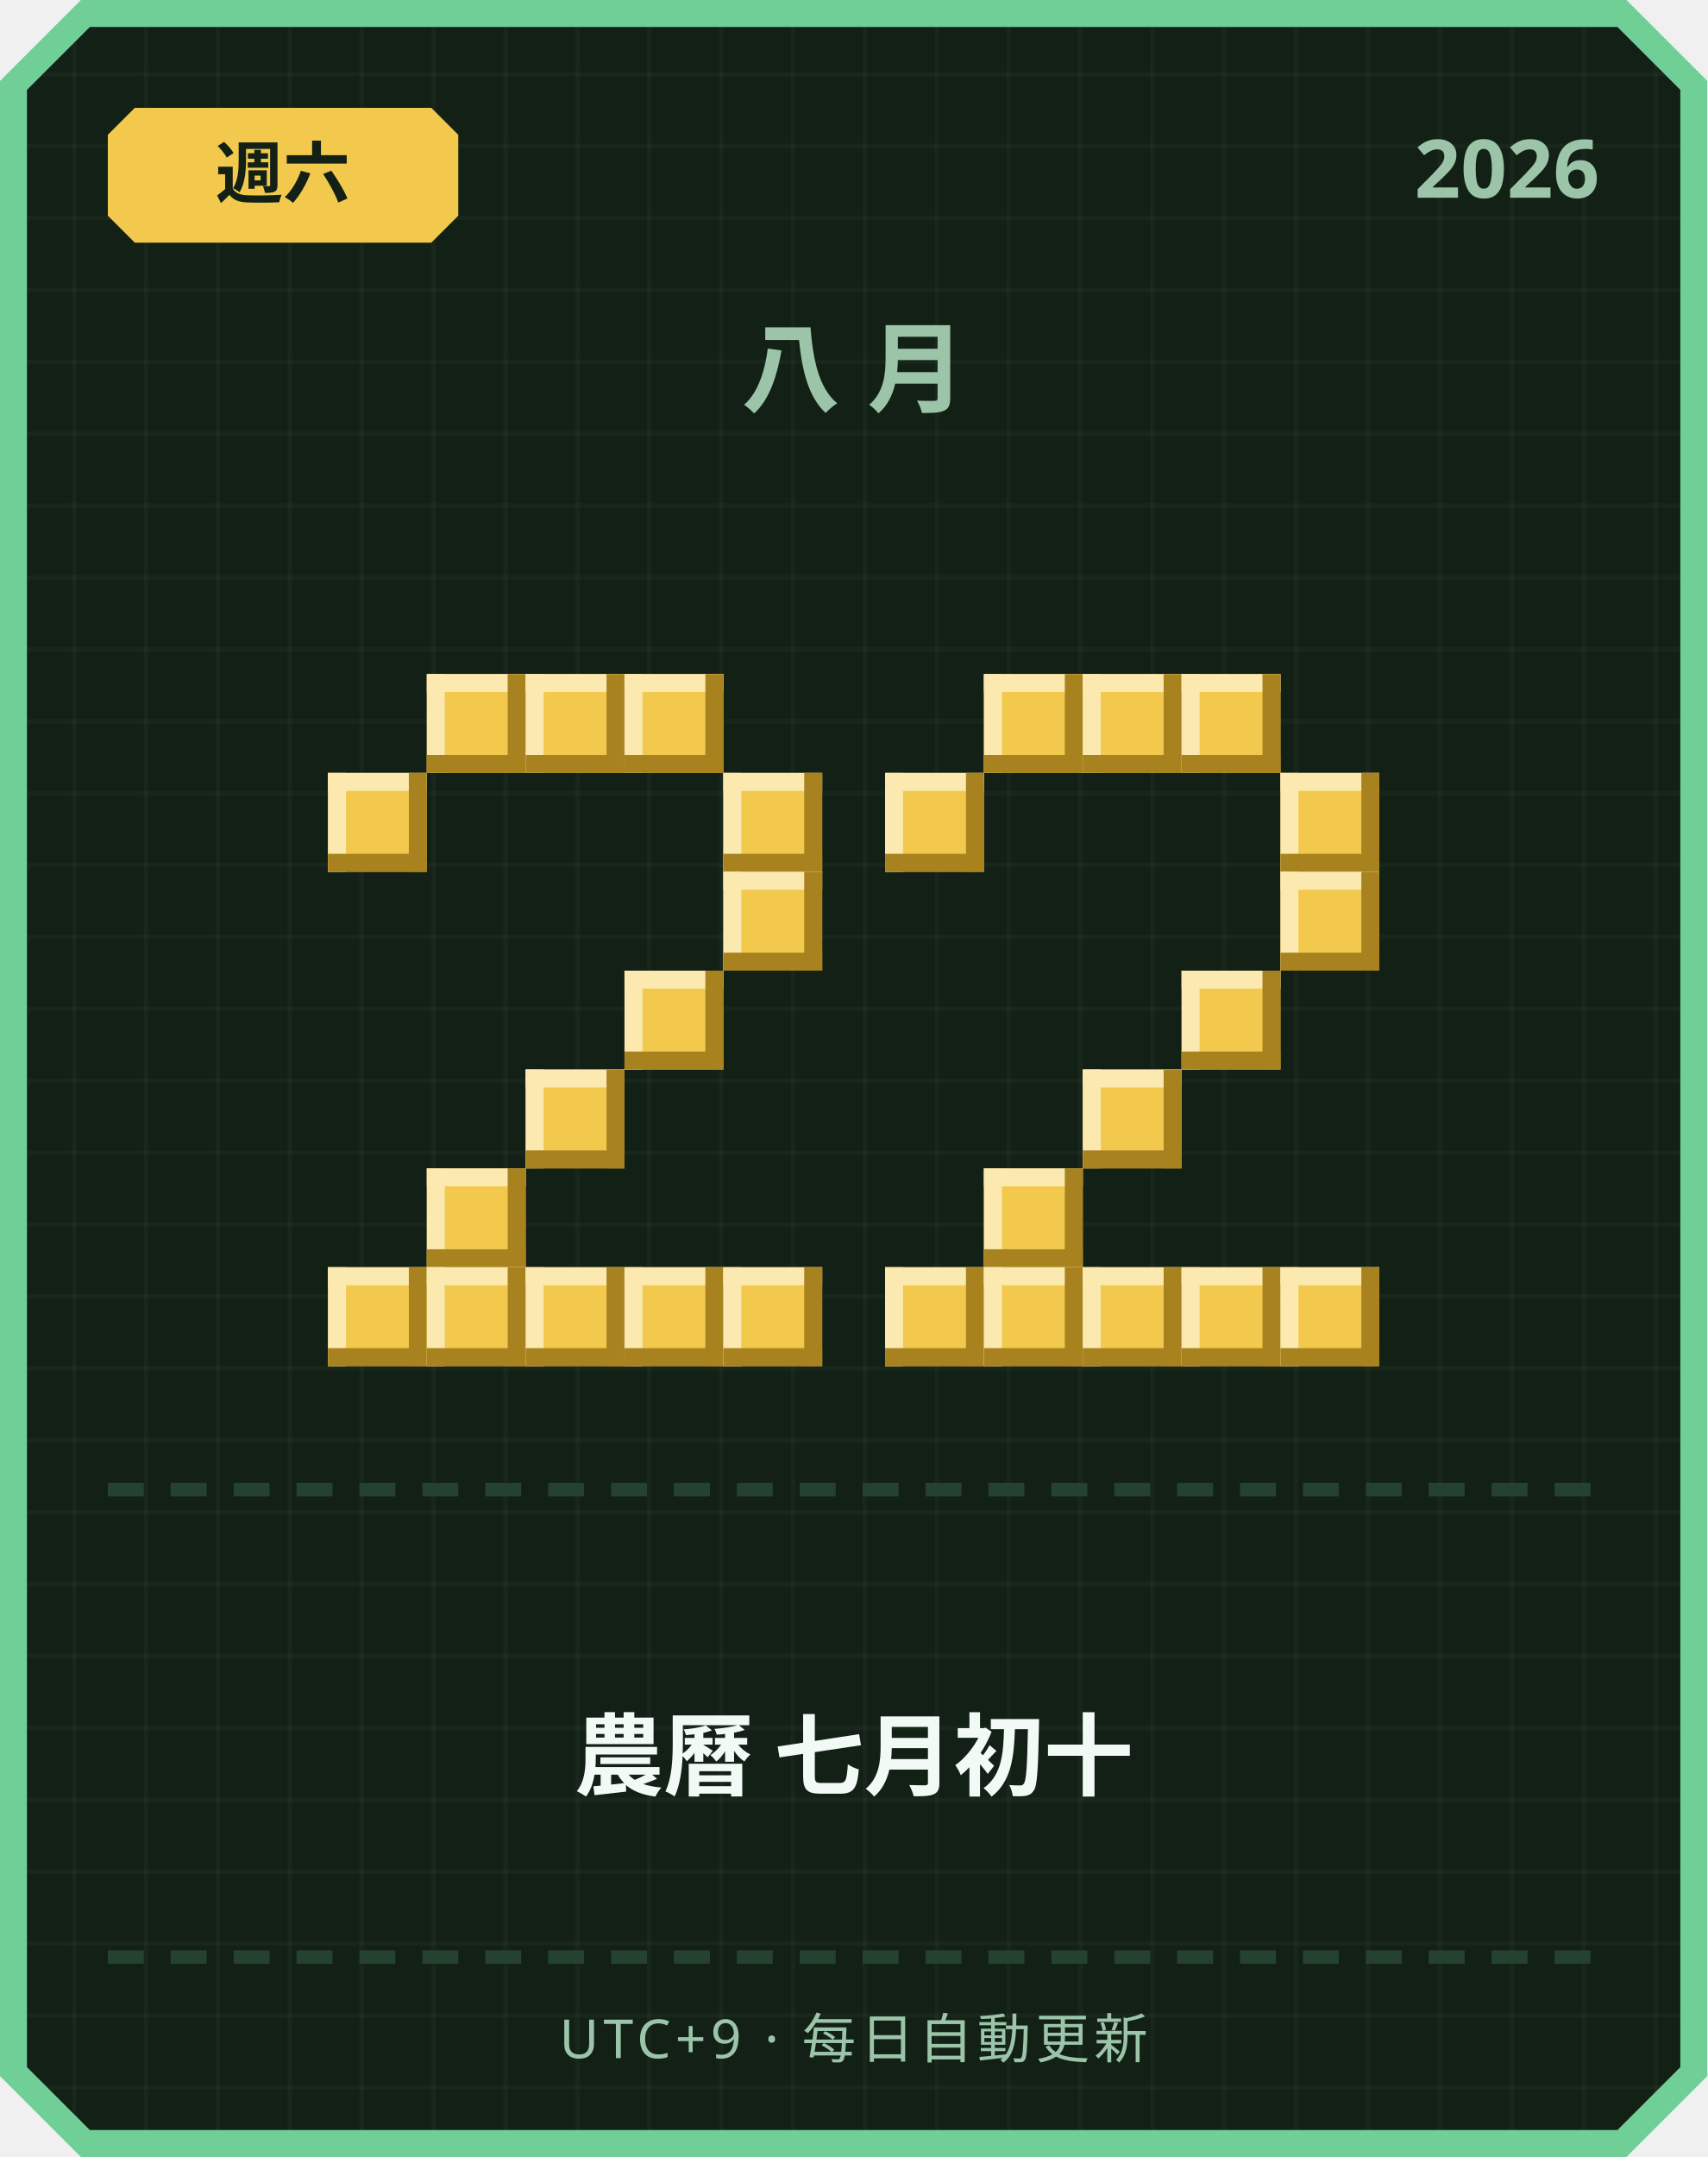
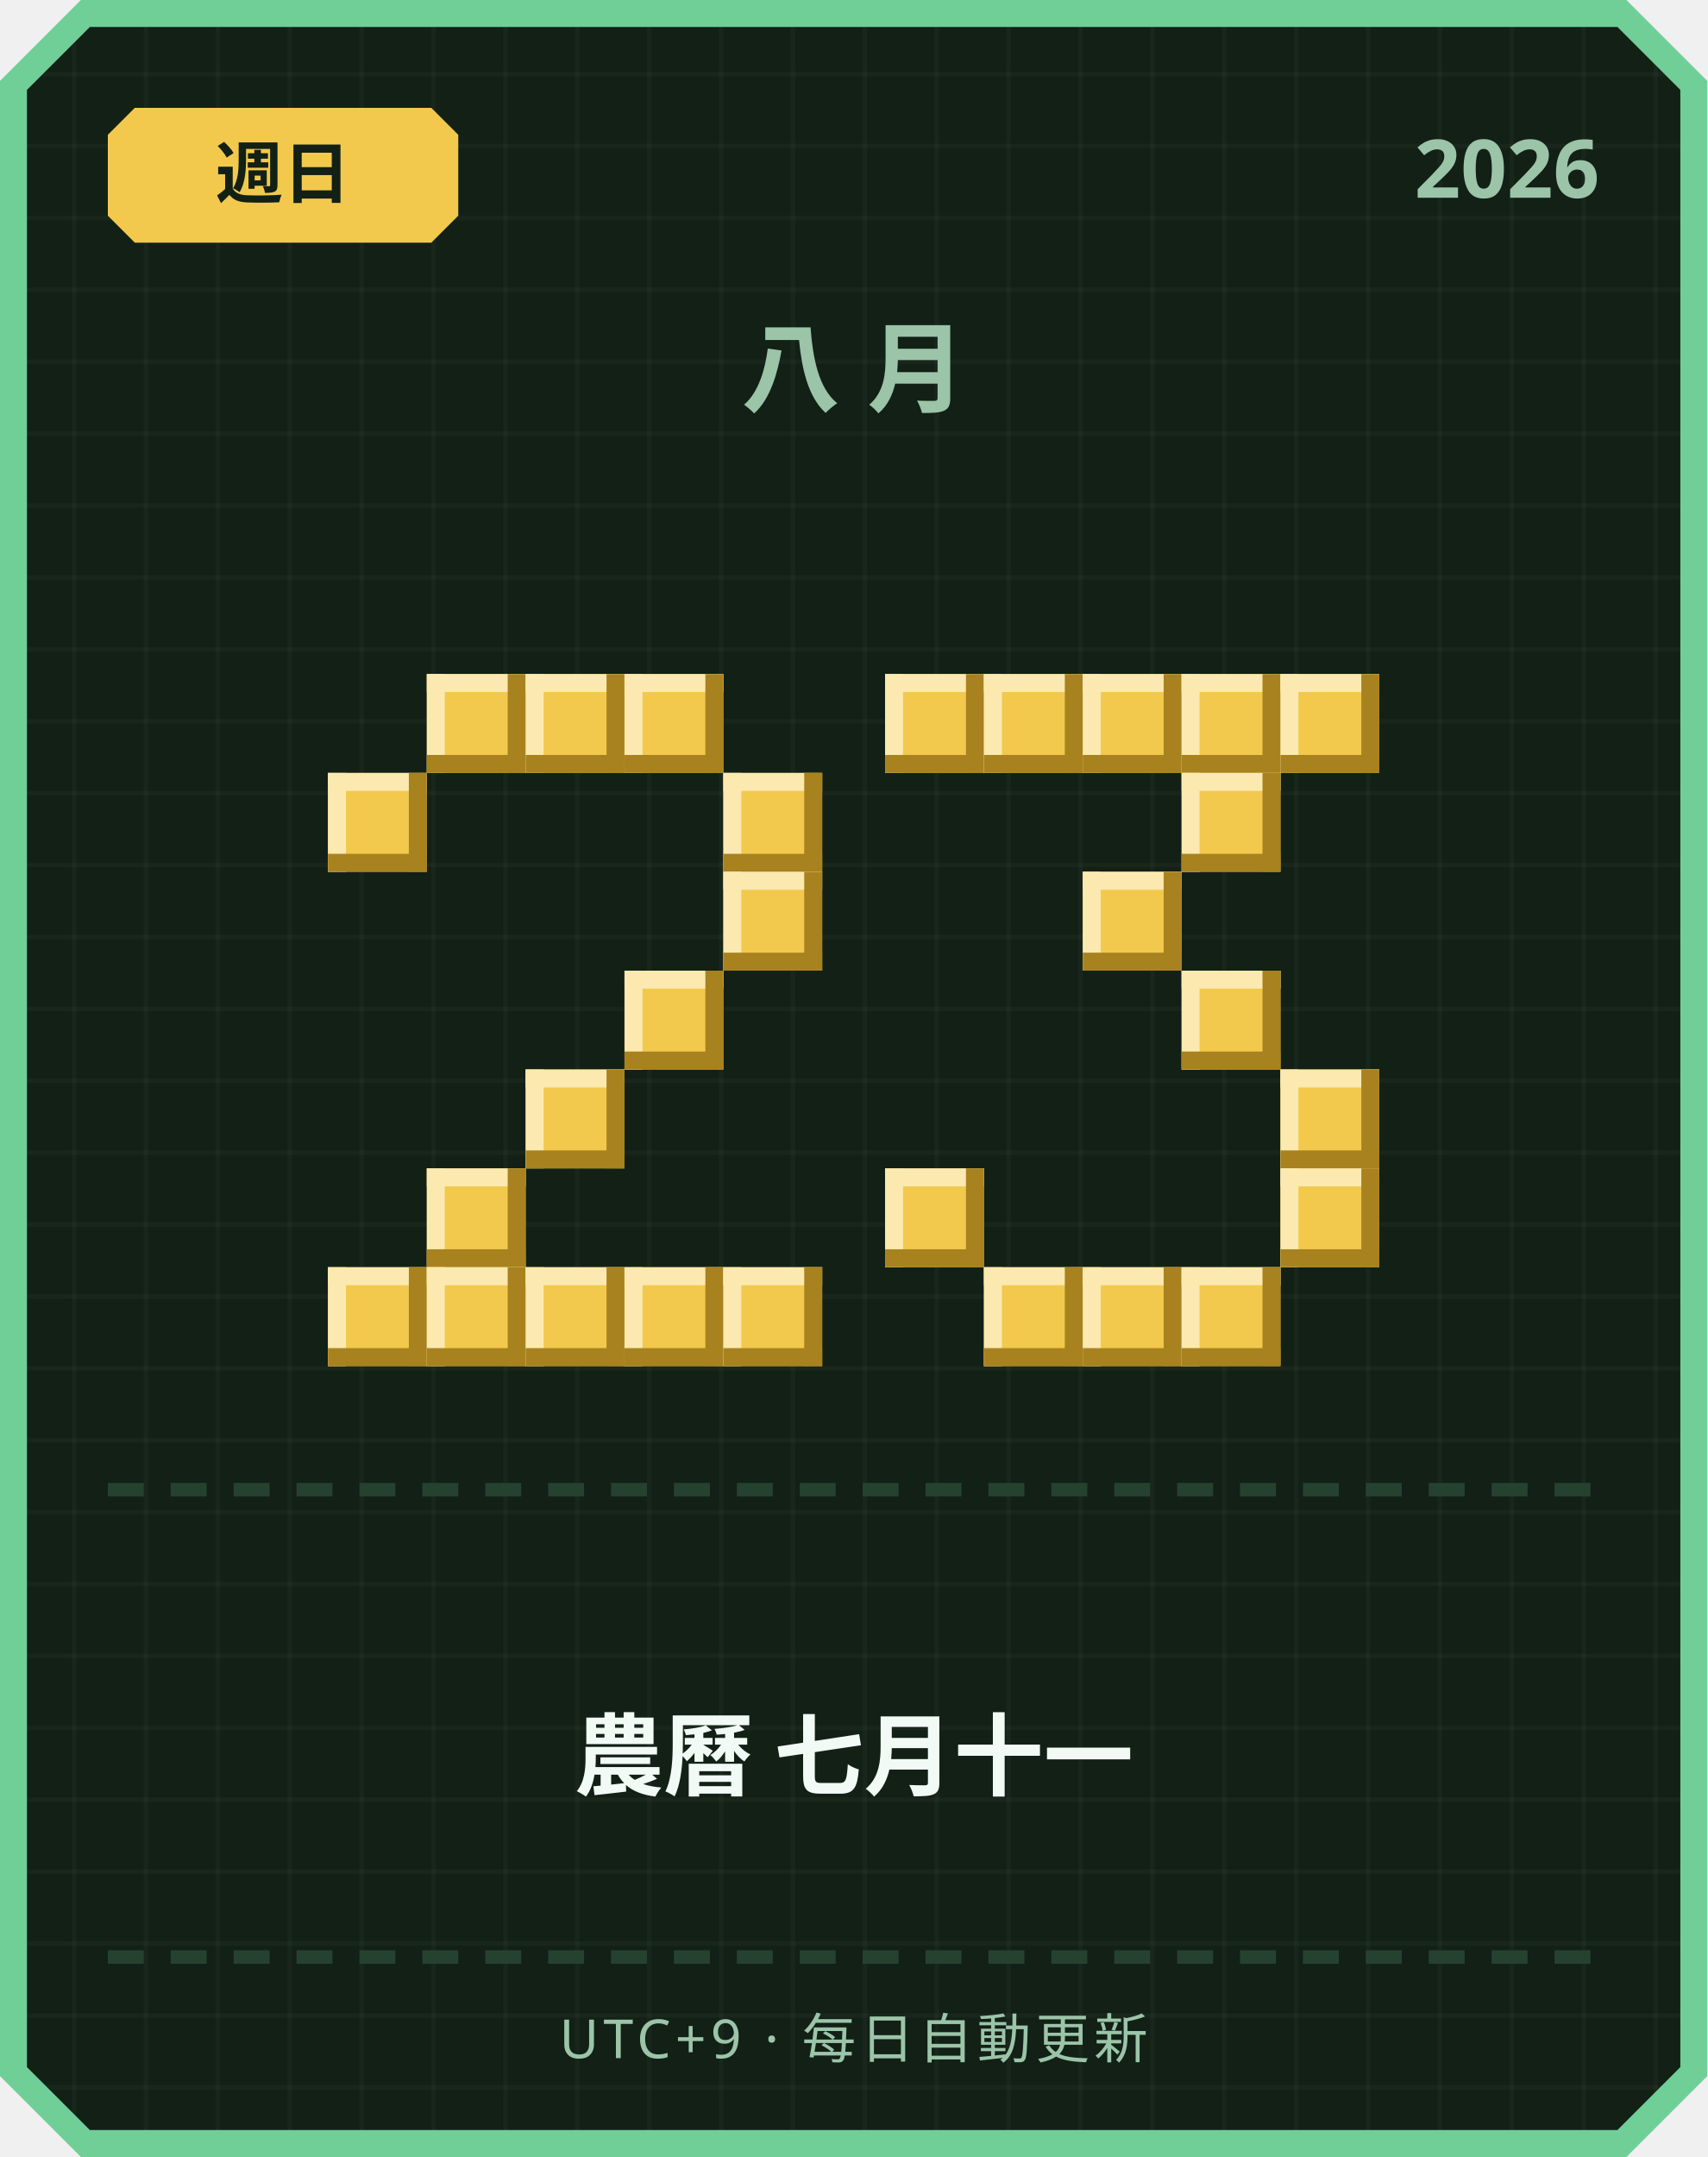
<svg xmlns="http://www.w3.org/2000/svg" width="380" height="480" viewBox="0 0 380 480">
  <defs>
    <pattern id="grid" width="16" height="16" patternUnits="userSpaceOnUse">
      <rect width="16" height="16" fill="#122016" />
      <rect width="1" height="16" fill="#ffffff" opacity="0.03" />
      <rect width="16" height="1" fill="#ffffff" opacity="0.03" />
    </pattern>
  </defs>
  <path d="M 18,0 L 362,0 L 380,18 L 380,462 L 362,480 L 18,480 L 0,462 L 0,18 Z" fill="#6fcf97" />
  <path d="M 20,6 L 360,6 L 374,20 L 374,460 L 360,474 L 20,474 L 6,460 L 6,20 Z" fill="url(#grid)" />
  <path d="M 30,24 L 96,24 L 102,30 L 102,48 L 96,54 L 30,54 L 24,48 L 24,30 Z" fill="#f2c94c" />
-   <text x="63" y="44" text-anchor="middle" font-family="'Segoe UI', sans-serif" font-size="15" font-weight="700" fill="#122016">週六</text>
+   <text x="63" y="44" text-anchor="middle" font-family="'Segoe UI', sans-serif" font-size="15" font-weight="700" fill="#122016">週日</text>
  <text x="356" y="44" text-anchor="end" font-family="'Segoe UI', sans-serif" font-size="18" font-weight="700" fill="#9bc4a8">2026</text>
  <text x="190" y="90" text-anchor="middle" font-family="'Segoe UI', sans-serif" font-size="22" font-weight="700" letter-spacing="6" fill="#9bc4a8">八月</text>
  <rect x="95" y="150" width="22" height="22" fill="#f2c94c" />
  <rect x="95" y="150" width="22" height="4" fill="#fbe9b0" />
  <rect x="95" y="150" width="4" height="22" fill="#fbe9b0" />
  <rect x="95" y="168" width="22" height="4" fill="#a8821f" />
  <rect x="113" y="150" width="4" height="22" fill="#a8821f" />
  <rect x="117" y="150" width="22" height="22" fill="#f2c94c" />
  <rect x="117" y="150" width="22" height="4" fill="#fbe9b0" />
  <rect x="117" y="150" width="4" height="22" fill="#fbe9b0" />
  <rect x="117" y="168" width="22" height="4" fill="#a8821f" />
  <rect x="135" y="150" width="4" height="22" fill="#a8821f" />
  <rect x="139" y="150" width="22" height="22" fill="#f2c94c" />
  <rect x="139" y="150" width="22" height="4" fill="#fbe9b0" />
  <rect x="139" y="150" width="4" height="22" fill="#fbe9b0" />
  <rect x="139" y="168" width="22" height="4" fill="#a8821f" />
  <rect x="157" y="150" width="4" height="22" fill="#a8821f" />
  <rect x="73" y="172" width="22" height="22" fill="#f2c94c" />
  <rect x="73" y="172" width="22" height="4" fill="#fbe9b0" />
  <rect x="73" y="172" width="4" height="22" fill="#fbe9b0" />
  <rect x="73" y="190" width="22" height="4" fill="#a8821f" />
  <rect x="91" y="172" width="4" height="22" fill="#a8821f" />
  <rect x="161" y="172" width="22" height="22" fill="#f2c94c" />
  <rect x="161" y="172" width="22" height="4" fill="#fbe9b0" />
  <rect x="161" y="172" width="4" height="22" fill="#fbe9b0" />
  <rect x="161" y="190" width="22" height="4" fill="#a8821f" />
  <rect x="179" y="172" width="4" height="22" fill="#a8821f" />
  <rect x="161" y="194" width="22" height="22" fill="#f2c94c" />
  <rect x="161" y="194" width="22" height="4" fill="#fbe9b0" />
  <rect x="161" y="194" width="4" height="22" fill="#fbe9b0" />
  <rect x="161" y="212" width="22" height="4" fill="#a8821f" />
  <rect x="179" y="194" width="4" height="22" fill="#a8821f" />
  <rect x="139" y="216" width="22" height="22" fill="#f2c94c" />
  <rect x="139" y="216" width="22" height="4" fill="#fbe9b0" />
  <rect x="139" y="216" width="4" height="22" fill="#fbe9b0" />
  <rect x="139" y="234" width="22" height="4" fill="#a8821f" />
  <rect x="157" y="216" width="4" height="22" fill="#a8821f" />
  <rect x="117" y="238" width="22" height="22" fill="#f2c94c" />
  <rect x="117" y="238" width="22" height="4" fill="#fbe9b0" />
  <rect x="117" y="238" width="4" height="22" fill="#fbe9b0" />
  <rect x="117" y="256" width="22" height="4" fill="#a8821f" />
  <rect x="135" y="238" width="4" height="22" fill="#a8821f" />
  <rect x="95" y="260" width="22" height="22" fill="#f2c94c" />
  <rect x="95" y="260" width="22" height="4" fill="#fbe9b0" />
  <rect x="95" y="260" width="4" height="22" fill="#fbe9b0" />
  <rect x="95" y="278" width="22" height="4" fill="#a8821f" />
  <rect x="113" y="260" width="4" height="22" fill="#a8821f" />
  <rect x="73" y="282" width="22" height="22" fill="#f2c94c" />
  <rect x="73" y="282" width="22" height="4" fill="#fbe9b0" />
  <rect x="73" y="282" width="4" height="22" fill="#fbe9b0" />
  <rect x="73" y="300" width="22" height="4" fill="#a8821f" />
  <rect x="91" y="282" width="4" height="22" fill="#a8821f" />
  <rect x="95" y="282" width="22" height="22" fill="#f2c94c" />
  <rect x="95" y="282" width="22" height="4" fill="#fbe9b0" />
  <rect x="95" y="282" width="4" height="22" fill="#fbe9b0" />
  <rect x="95" y="300" width="22" height="4" fill="#a8821f" />
  <rect x="113" y="282" width="4" height="22" fill="#a8821f" />
  <rect x="117" y="282" width="22" height="22" fill="#f2c94c" />
  <rect x="117" y="282" width="22" height="4" fill="#fbe9b0" />
  <rect x="117" y="282" width="4" height="22" fill="#fbe9b0" />
  <rect x="117" y="300" width="22" height="4" fill="#a8821f" />
  <rect x="135" y="282" width="4" height="22" fill="#a8821f" />
  <rect x="139" y="282" width="22" height="22" fill="#f2c94c" />
  <rect x="139" y="282" width="22" height="4" fill="#fbe9b0" />
  <rect x="139" y="282" width="4" height="22" fill="#fbe9b0" />
  <rect x="139" y="300" width="22" height="4" fill="#a8821f" />
  <rect x="157" y="282" width="4" height="22" fill="#a8821f" />
  <rect x="161" y="282" width="22" height="22" fill="#f2c94c" />
  <rect x="161" y="282" width="22" height="4" fill="#fbe9b0" />
  <rect x="161" y="282" width="4" height="22" fill="#fbe9b0" />
  <rect x="161" y="300" width="22" height="4" fill="#a8821f" />
  <rect x="179" y="282" width="4" height="22" fill="#a8821f" />
+   <rect x="197" y="150" width="22" height="22" fill="#f2c94c" />
+   <rect x="197" y="150" width="22" height="4" fill="#fbe9b0" />
+   <rect x="197" y="150" width="4" height="22" fill="#fbe9b0" />
+   <rect x="197" y="168" width="22" height="4" fill="#a8821f" />
+   <rect x="215" y="150" width="4" height="22" fill="#a8821f" />
  <rect x="219" y="150" width="22" height="22" fill="#f2c94c" />
  <rect x="219" y="150" width="22" height="4" fill="#fbe9b0" />
  <rect x="219" y="150" width="4" height="22" fill="#fbe9b0" />
  <rect x="219" y="168" width="22" height="4" fill="#a8821f" />
  <rect x="237" y="150" width="4" height="22" fill="#a8821f" />
  <rect x="241" y="150" width="22" height="22" fill="#f2c94c" />
  <rect x="241" y="150" width="22" height="4" fill="#fbe9b0" />
  <rect x="241" y="150" width="4" height="22" fill="#fbe9b0" />
  <rect x="241" y="168" width="22" height="4" fill="#a8821f" />
  <rect x="259" y="150" width="4" height="22" fill="#a8821f" />
  <rect x="263" y="150" width="22" height="22" fill="#f2c94c" />
  <rect x="263" y="150" width="22" height="4" fill="#fbe9b0" />
  <rect x="263" y="150" width="4" height="22" fill="#fbe9b0" />
  <rect x="263" y="168" width="22" height="4" fill="#a8821f" />
  <rect x="281" y="150" width="4" height="22" fill="#a8821f" />
-   <rect x="197" y="172" width="22" height="22" fill="#f2c94c" />
-   <rect x="197" y="172" width="22" height="4" fill="#fbe9b0" />
-   <rect x="197" y="172" width="4" height="22" fill="#fbe9b0" />
-   <rect x="197" y="190" width="22" height="4" fill="#a8821f" />
-   <rect x="215" y="172" width="4" height="22" fill="#a8821f" />
-   <rect x="285" y="172" width="22" height="22" fill="#f2c94c" />
-   <rect x="285" y="172" width="22" height="4" fill="#fbe9b0" />
-   <rect x="285" y="172" width="4" height="22" fill="#fbe9b0" />
-   <rect x="285" y="190" width="22" height="4" fill="#a8821f" />
-   <rect x="303" y="172" width="4" height="22" fill="#a8821f" />
-   <rect x="285" y="194" width="22" height="22" fill="#f2c94c" />
-   <rect x="285" y="194" width="22" height="4" fill="#fbe9b0" />
-   <rect x="285" y="194" width="4" height="22" fill="#fbe9b0" />
-   <rect x="285" y="212" width="22" height="4" fill="#a8821f" />
-   <rect x="303" y="194" width="4" height="22" fill="#a8821f" />
+   <rect x="285" y="150" width="22" height="22" fill="#f2c94c" />
+   <rect x="285" y="150" width="22" height="4" fill="#fbe9b0" />
+   <rect x="285" y="150" width="4" height="22" fill="#fbe9b0" />
+   <rect x="285" y="168" width="22" height="4" fill="#a8821f" />
+   <rect x="303" y="150" width="4" height="22" fill="#a8821f" />
+   <rect x="263" y="172" width="22" height="22" fill="#f2c94c" />
+   <rect x="263" y="172" width="22" height="4" fill="#fbe9b0" />
+   <rect x="263" y="172" width="4" height="22" fill="#fbe9b0" />
+   <rect x="263" y="190" width="22" height="4" fill="#a8821f" />
+   <rect x="281" y="172" width="4" height="22" fill="#a8821f" />
+   <rect x="241" y="194" width="22" height="22" fill="#f2c94c" />
+   <rect x="241" y="194" width="22" height="4" fill="#fbe9b0" />
+   <rect x="241" y="194" width="4" height="22" fill="#fbe9b0" />
+   <rect x="241" y="212" width="22" height="4" fill="#a8821f" />
+   <rect x="259" y="194" width="4" height="22" fill="#a8821f" />
  <rect x="263" y="216" width="22" height="22" fill="#f2c94c" />
  <rect x="263" y="216" width="22" height="4" fill="#fbe9b0" />
  <rect x="263" y="216" width="4" height="22" fill="#fbe9b0" />
  <rect x="263" y="234" width="22" height="4" fill="#a8821f" />
  <rect x="281" y="216" width="4" height="22" fill="#a8821f" />
-   <rect x="241" y="238" width="22" height="22" fill="#f2c94c" />
-   <rect x="241" y="238" width="22" height="4" fill="#fbe9b0" />
-   <rect x="241" y="238" width="4" height="22" fill="#fbe9b0" />
-   <rect x="241" y="256" width="22" height="4" fill="#a8821f" />
-   <rect x="259" y="238" width="4" height="22" fill="#a8821f" />
-   <rect x="219" y="260" width="22" height="22" fill="#f2c94c" />
-   <rect x="219" y="260" width="22" height="4" fill="#fbe9b0" />
-   <rect x="219" y="260" width="4" height="22" fill="#fbe9b0" />
-   <rect x="219" y="278" width="22" height="4" fill="#a8821f" />
-   <rect x="237" y="260" width="4" height="22" fill="#a8821f" />
-   <rect x="197" y="282" width="22" height="22" fill="#f2c94c" />
-   <rect x="197" y="282" width="22" height="4" fill="#fbe9b0" />
-   <rect x="197" y="282" width="4" height="22" fill="#fbe9b0" />
-   <rect x="197" y="300" width="22" height="4" fill="#a8821f" />
-   <rect x="215" y="282" width="4" height="22" fill="#a8821f" />
+   <rect x="285" y="238" width="22" height="22" fill="#f2c94c" />
+   <rect x="285" y="238" width="22" height="4" fill="#fbe9b0" />
+   <rect x="285" y="238" width="4" height="22" fill="#fbe9b0" />
+   <rect x="285" y="256" width="22" height="4" fill="#a8821f" />
+   <rect x="303" y="238" width="4" height="22" fill="#a8821f" />
+   <rect x="197" y="260" width="22" height="22" fill="#f2c94c" />
+   <rect x="197" y="260" width="22" height="4" fill="#fbe9b0" />
+   <rect x="197" y="260" width="4" height="22" fill="#fbe9b0" />
+   <rect x="197" y="278" width="22" height="4" fill="#a8821f" />
+   <rect x="215" y="260" width="4" height="22" fill="#a8821f" />
+   <rect x="285" y="260" width="22" height="22" fill="#f2c94c" />
+   <rect x="285" y="260" width="22" height="4" fill="#fbe9b0" />
+   <rect x="285" y="260" width="4" height="22" fill="#fbe9b0" />
+   <rect x="285" y="278" width="22" height="4" fill="#a8821f" />
+   <rect x="303" y="260" width="4" height="22" fill="#a8821f" />
  <rect x="219" y="282" width="22" height="22" fill="#f2c94c" />
  <rect x="219" y="282" width="22" height="4" fill="#fbe9b0" />
  <rect x="219" y="282" width="4" height="22" fill="#fbe9b0" />
  <rect x="219" y="300" width="22" height="4" fill="#a8821f" />
  <rect x="237" y="282" width="4" height="22" fill="#a8821f" />
  <rect x="241" y="282" width="22" height="22" fill="#f2c94c" />
  <rect x="241" y="282" width="22" height="4" fill="#fbe9b0" />
  <rect x="241" y="282" width="4" height="22" fill="#fbe9b0" />
  <rect x="241" y="300" width="22" height="4" fill="#a8821f" />
  <rect x="259" y="282" width="4" height="22" fill="#a8821f" />
  <rect x="263" y="282" width="22" height="22" fill="#f2c94c" />
  <rect x="263" y="282" width="22" height="4" fill="#fbe9b0" />
  <rect x="263" y="282" width="4" height="22" fill="#fbe9b0" />
  <rect x="263" y="300" width="22" height="4" fill="#a8821f" />
  <rect x="281" y="282" width="4" height="22" fill="#a8821f" />
-   <rect x="285" y="282" width="22" height="22" fill="#f2c94c" />
-   <rect x="285" y="282" width="22" height="4" fill="#fbe9b0" />
-   <rect x="285" y="282" width="4" height="22" fill="#fbe9b0" />
-   <rect x="285" y="300" width="22" height="4" fill="#a8821f" />
-   <rect x="303" y="282" width="4" height="22" fill="#a8821f" />
  <rect x="24" y="330" width="8" height="3" fill="#254230" />
  <rect x="38" y="330" width="8" height="3" fill="#254230" />
  <rect x="52" y="330" width="8" height="3" fill="#254230" />
  <rect x="66" y="330" width="8" height="3" fill="#254230" />
  <rect x="80" y="330" width="8" height="3" fill="#254230" />
  <rect x="94" y="330" width="8" height="3" fill="#254230" />
  <rect x="108" y="330" width="8" height="3" fill="#254230" />
  <rect x="122" y="330" width="8" height="3" fill="#254230" />
  <rect x="136" y="330" width="8" height="3" fill="#254230" />
  <rect x="150" y="330" width="8" height="3" fill="#254230" />
  <rect x="164" y="330" width="8" height="3" fill="#254230" />
  <rect x="178" y="330" width="8" height="3" fill="#254230" />
  <rect x="192" y="330" width="8" height="3" fill="#254230" />
  <rect x="206" y="330" width="8" height="3" fill="#254230" />
  <rect x="220" y="330" width="8" height="3" fill="#254230" />
  <rect x="234" y="330" width="8" height="3" fill="#254230" />
  <rect x="248" y="330" width="8" height="3" fill="#254230" />
  <rect x="262" y="330" width="8" height="3" fill="#254230" />
  <rect x="276" y="330" width="8" height="3" fill="#254230" />
  <rect x="290" y="330" width="8" height="3" fill="#254230" />
  <rect x="304" y="330" width="8" height="3" fill="#254230" />
  <rect x="318" y="330" width="8" height="3" fill="#254230" />
  <rect x="332" y="330" width="8" height="3" fill="#254230" />
  <rect x="346" y="330" width="8" height="3" fill="#254230" />
-   <text x="190" y="398" text-anchor="middle" font-family="'Segoe UI', 'Microsoft JhengHei', sans-serif" font-size="20" font-weight="700" fill="#f1faf4">農曆 七月初十</text>
+   <text x="190" y="398" text-anchor="middle" font-family="'Segoe UI', 'Microsoft JhengHei', sans-serif" font-size="20" font-weight="700" fill="#f1faf4">農曆 七月十一</text>
  <rect x="24" y="434" width="8" height="3" fill="#254230" />
  <rect x="38" y="434" width="8" height="3" fill="#254230" />
  <rect x="52" y="434" width="8" height="3" fill="#254230" />
  <rect x="66" y="434" width="8" height="3" fill="#254230" />
  <rect x="80" y="434" width="8" height="3" fill="#254230" />
  <rect x="94" y="434" width="8" height="3" fill="#254230" />
  <rect x="108" y="434" width="8" height="3" fill="#254230" />
  <rect x="122" y="434" width="8" height="3" fill="#254230" />
  <rect x="136" y="434" width="8" height="3" fill="#254230" />
  <rect x="150" y="434" width="8" height="3" fill="#254230" />
  <rect x="164" y="434" width="8" height="3" fill="#254230" />
  <rect x="178" y="434" width="8" height="3" fill="#254230" />
  <rect x="192" y="434" width="8" height="3" fill="#254230" />
  <rect x="206" y="434" width="8" height="3" fill="#254230" />
  <rect x="220" y="434" width="8" height="3" fill="#254230" />
  <rect x="234" y="434" width="8" height="3" fill="#254230" />
  <rect x="248" y="434" width="8" height="3" fill="#254230" />
  <rect x="262" y="434" width="8" height="3" fill="#254230" />
  <rect x="276" y="434" width="8" height="3" fill="#254230" />
  <rect x="290" y="434" width="8" height="3" fill="#254230" />
  <rect x="304" y="434" width="8" height="3" fill="#254230" />
  <rect x="318" y="434" width="8" height="3" fill="#254230" />
  <rect x="332" y="434" width="8" height="3" fill="#254230" />
  <rect x="346" y="434" width="8" height="3" fill="#254230" />
  <text x="190" y="458" text-anchor="middle" font-family="'Segoe UI', sans-serif" font-size="12" letter-spacing="1" fill="#9bc4a8">UTC+9 · 每日自動更新</text>
</svg>
